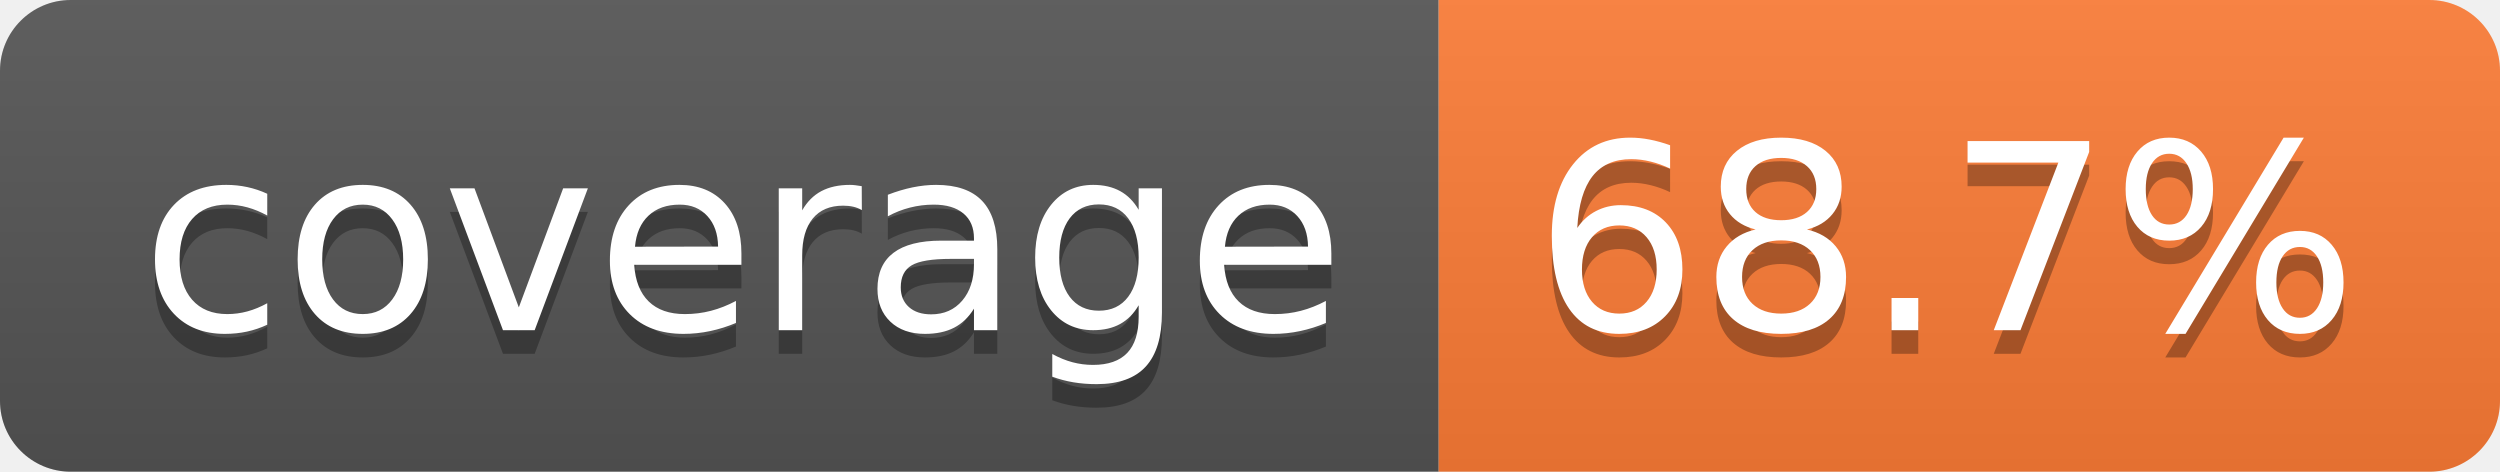
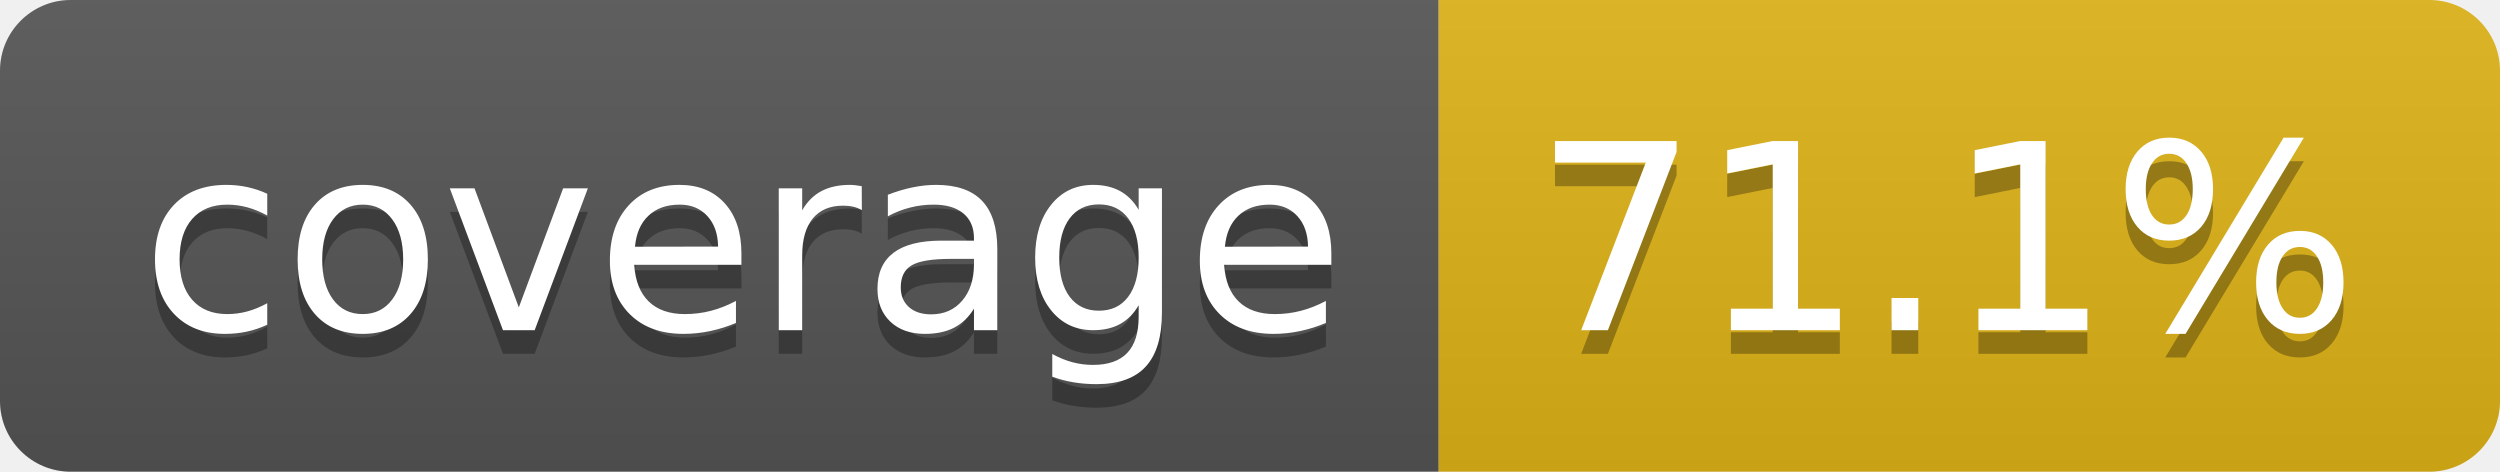
- <svg xmlns="http://www.w3.org/2000/svg" width="106" height="20" role="img" aria-label="coverage: 68.7%">
+ <svg xmlns="http://www.w3.org/2000/svg" width="106" height="20" role="img" aria-label="coverage: 71.1%">
  <linearGradient id="s" x2="0" y2="100%">
    <stop offset="0" stop-color="#bbb" stop-opacity=".1" />
    <stop offset="1" stop-opacity=".1" />
  </linearGradient>
  <clipPath id="r">
    <rect width="106" height="20" rx="3" fill="#fff" />
  </clipPath>
  <g clip-path="url(#r)">
    <rect width="61" height="20" fill="#555" />
-     <rect x="61" width="45" height="20" fill="#fe7d37" />
+     <rect x="61" width="45" height="20" fill="#dfb317" />
    <rect width="106" height="20" fill="url(#s)" />
  </g>
  <g fill="#fff" text-anchor="middle" font-family="Verdana,Geneva,DejaVu Sans,sans-serif" text-rendering="geometricPrecision" font-size="110">
    <text aria-hidden="true" x="315" y="150" fill="#010101" fill-opacity=".3" transform="scale(.1)" textLength="510">coverage</text>
    <text x="315" y="140" transform="scale(.1)" fill="#fff" textLength="510">coverage</text>
-     <text aria-hidden="true" x="825" y="150" fill="#010101" fill-opacity=".3" transform="scale(.1)" textLength="350">68.7%</text>
-     <text x="825" y="140" transform="scale(.1)" fill="#fff" textLength="350">68.7%</text>
+     <text aria-hidden="true" x="825" y="150" fill="#010101" fill-opacity=".3" transform="scale(.1)" textLength="350">71.1%</text>
+     <text x="825" y="140" transform="scale(.1)" fill="#fff" textLength="350">71.1%</text>
  </g>
</svg>
